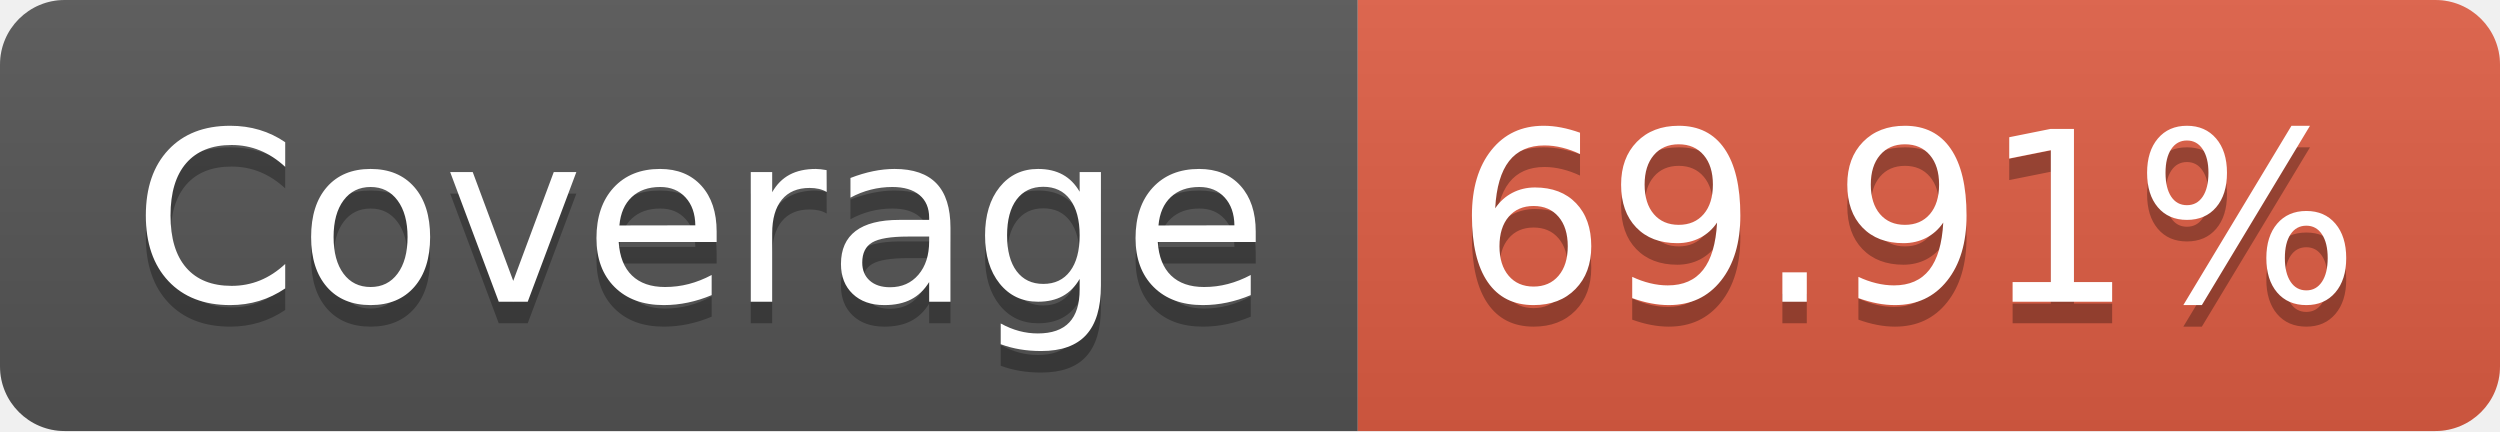
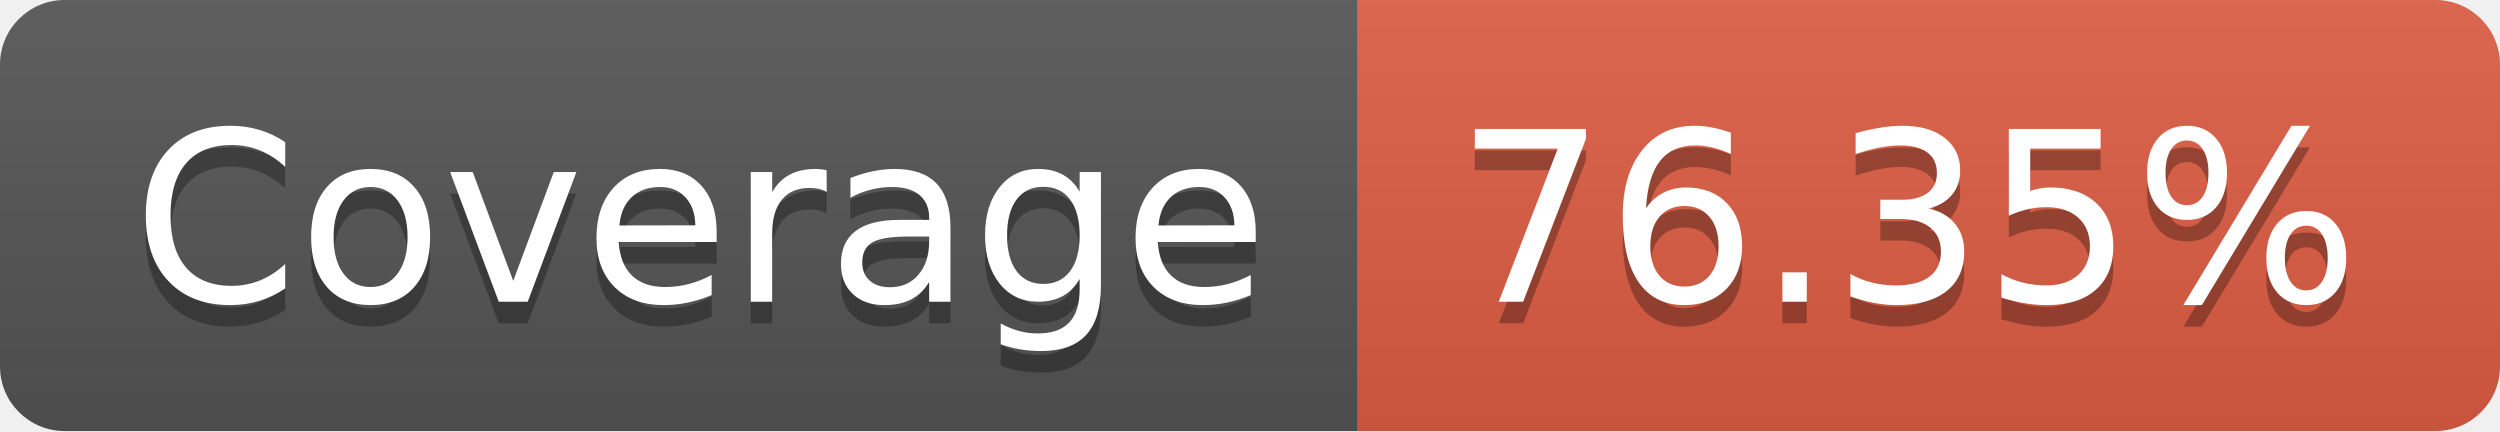
- <svg xmlns="http://www.w3.org/2000/svg" width="116" height="20" role="img" aria-label="JS Coverage: 69.91%">
+ <svg xmlns="http://www.w3.org/2000/svg" width="116" height="20" role="img" aria-label="JS Coverage: 76.35%">
  <linearGradient id="s" x2="0" y2="100%">
    <stop offset="0" stop-color="#bbb" stop-opacity=".1" />
    <stop offset="1" stop-opacity=".1" />
  </linearGradient>
  <clipPath id="r">
    <rect width="116" height="20" rx="3" fill="#fff" />
  </clipPath>
  <g clip-path="url(#r)">
    <rect width="63" height="20" fill="#555" />
    <rect x="63" width="53" height="20" fill="#e05d44" />
    <rect width="116" height="20" fill="url(#s)" />
  </g>
  <g fill="#fff" text-anchor="middle" font-family="Verdana,Geneva,DejaVu Sans,sans-serif" text-rendering="geometricPrecision" font-size="110">
    <text aria-hidden="true" x="325" y="150" fill="#010101" fill-opacity=".3" transform="scale(.1)" textLength="530">Coverage</text>
    <text x="325" y="140" transform="scale(.1)" fill="#fff" textLength="530">Coverage</text>
-     <text aria-hidden="true" x="885" y="150" fill="#010101" fill-opacity=".3" transform="scale(.1)" textLength="430">69.91%</text>
-     <text x="885" y="140" transform="scale(.1)" fill="#fff" textLength="430">69.91%</text>
+     <text aria-hidden="true" x="885" y="150" fill="#010101" fill-opacity=".3" transform="scale(.1)" textLength="430">76.35%</text>
+     <text x="885" y="140" transform="scale(.1)" fill="#fff" textLength="430">76.35%</text>
  </g>
</svg>
